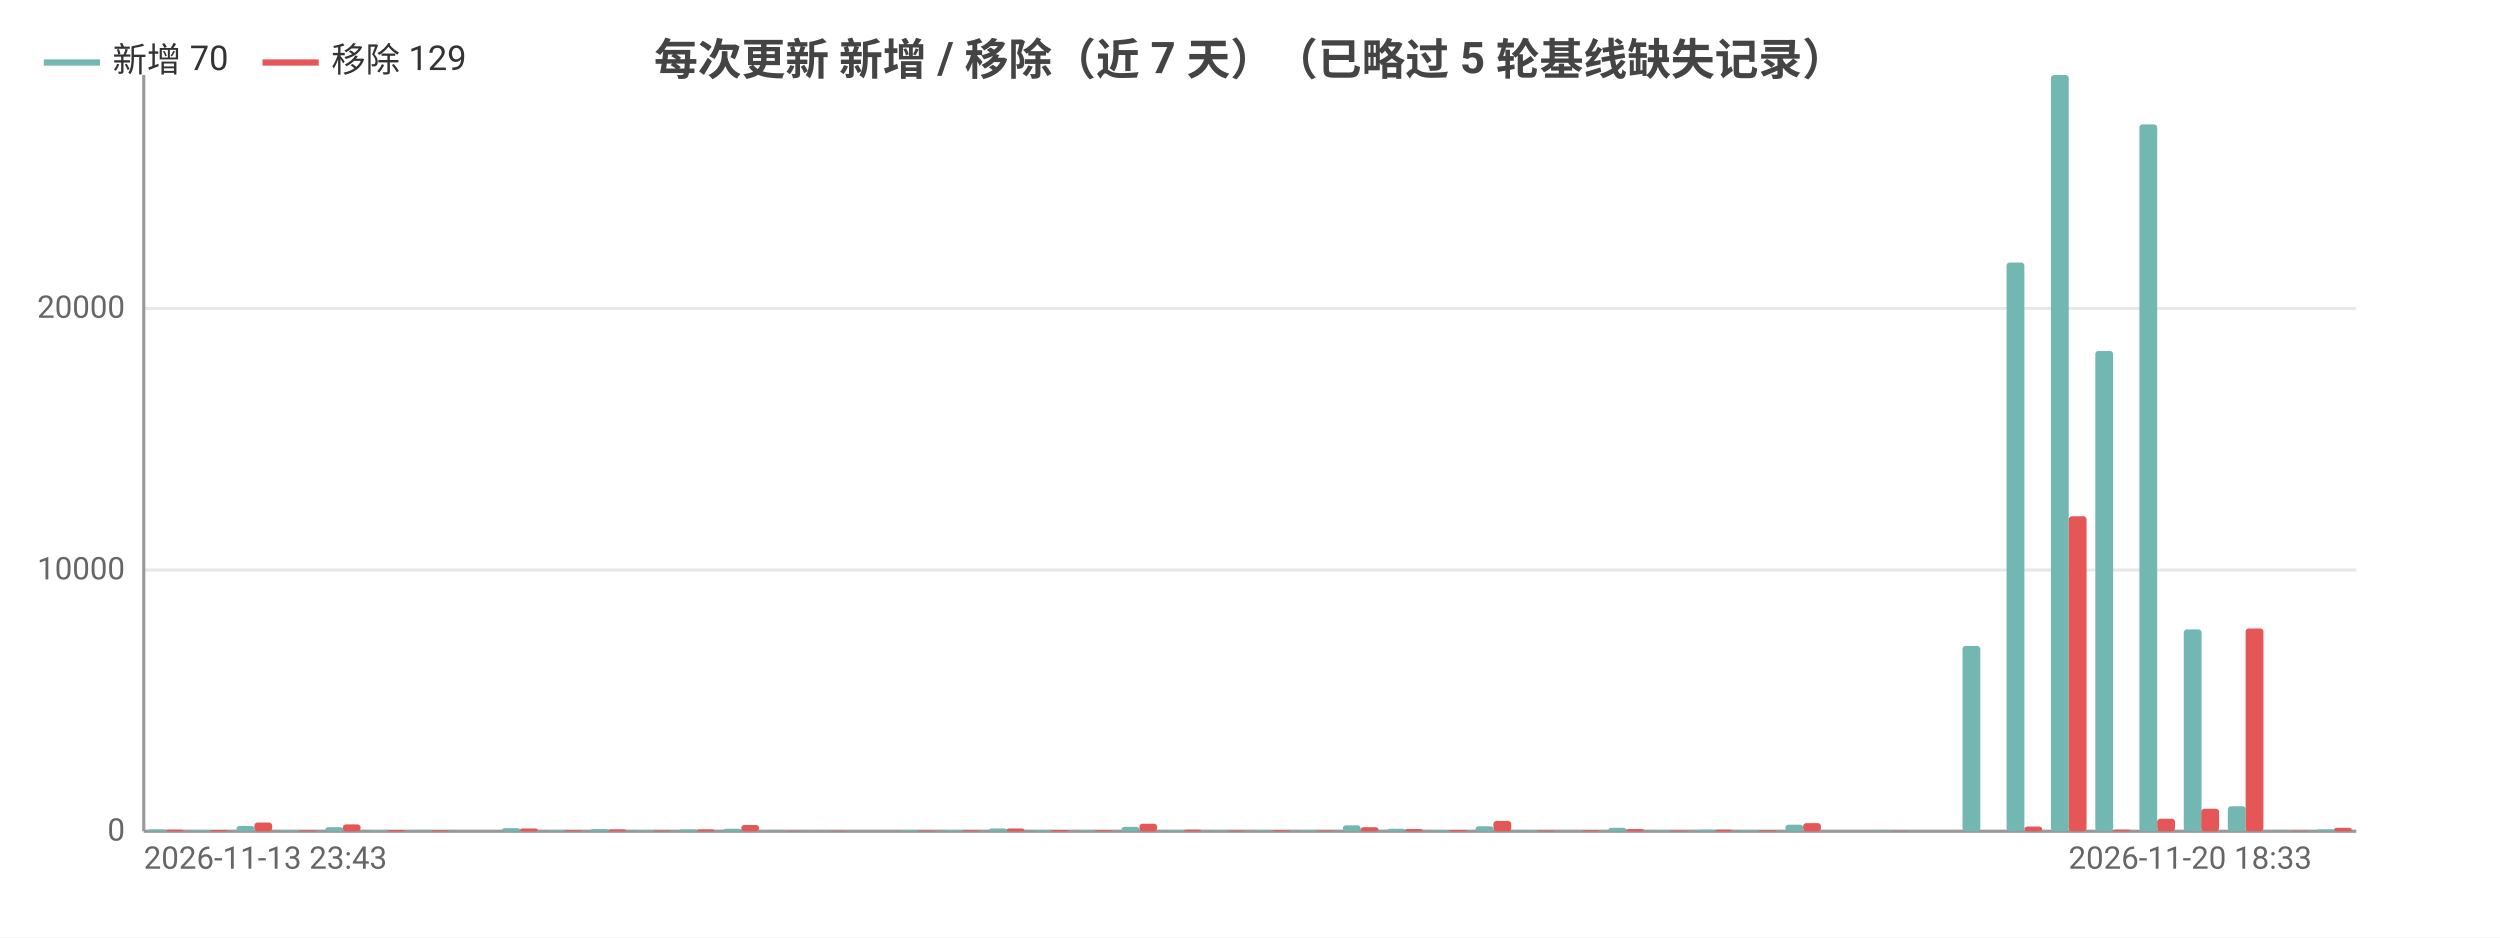
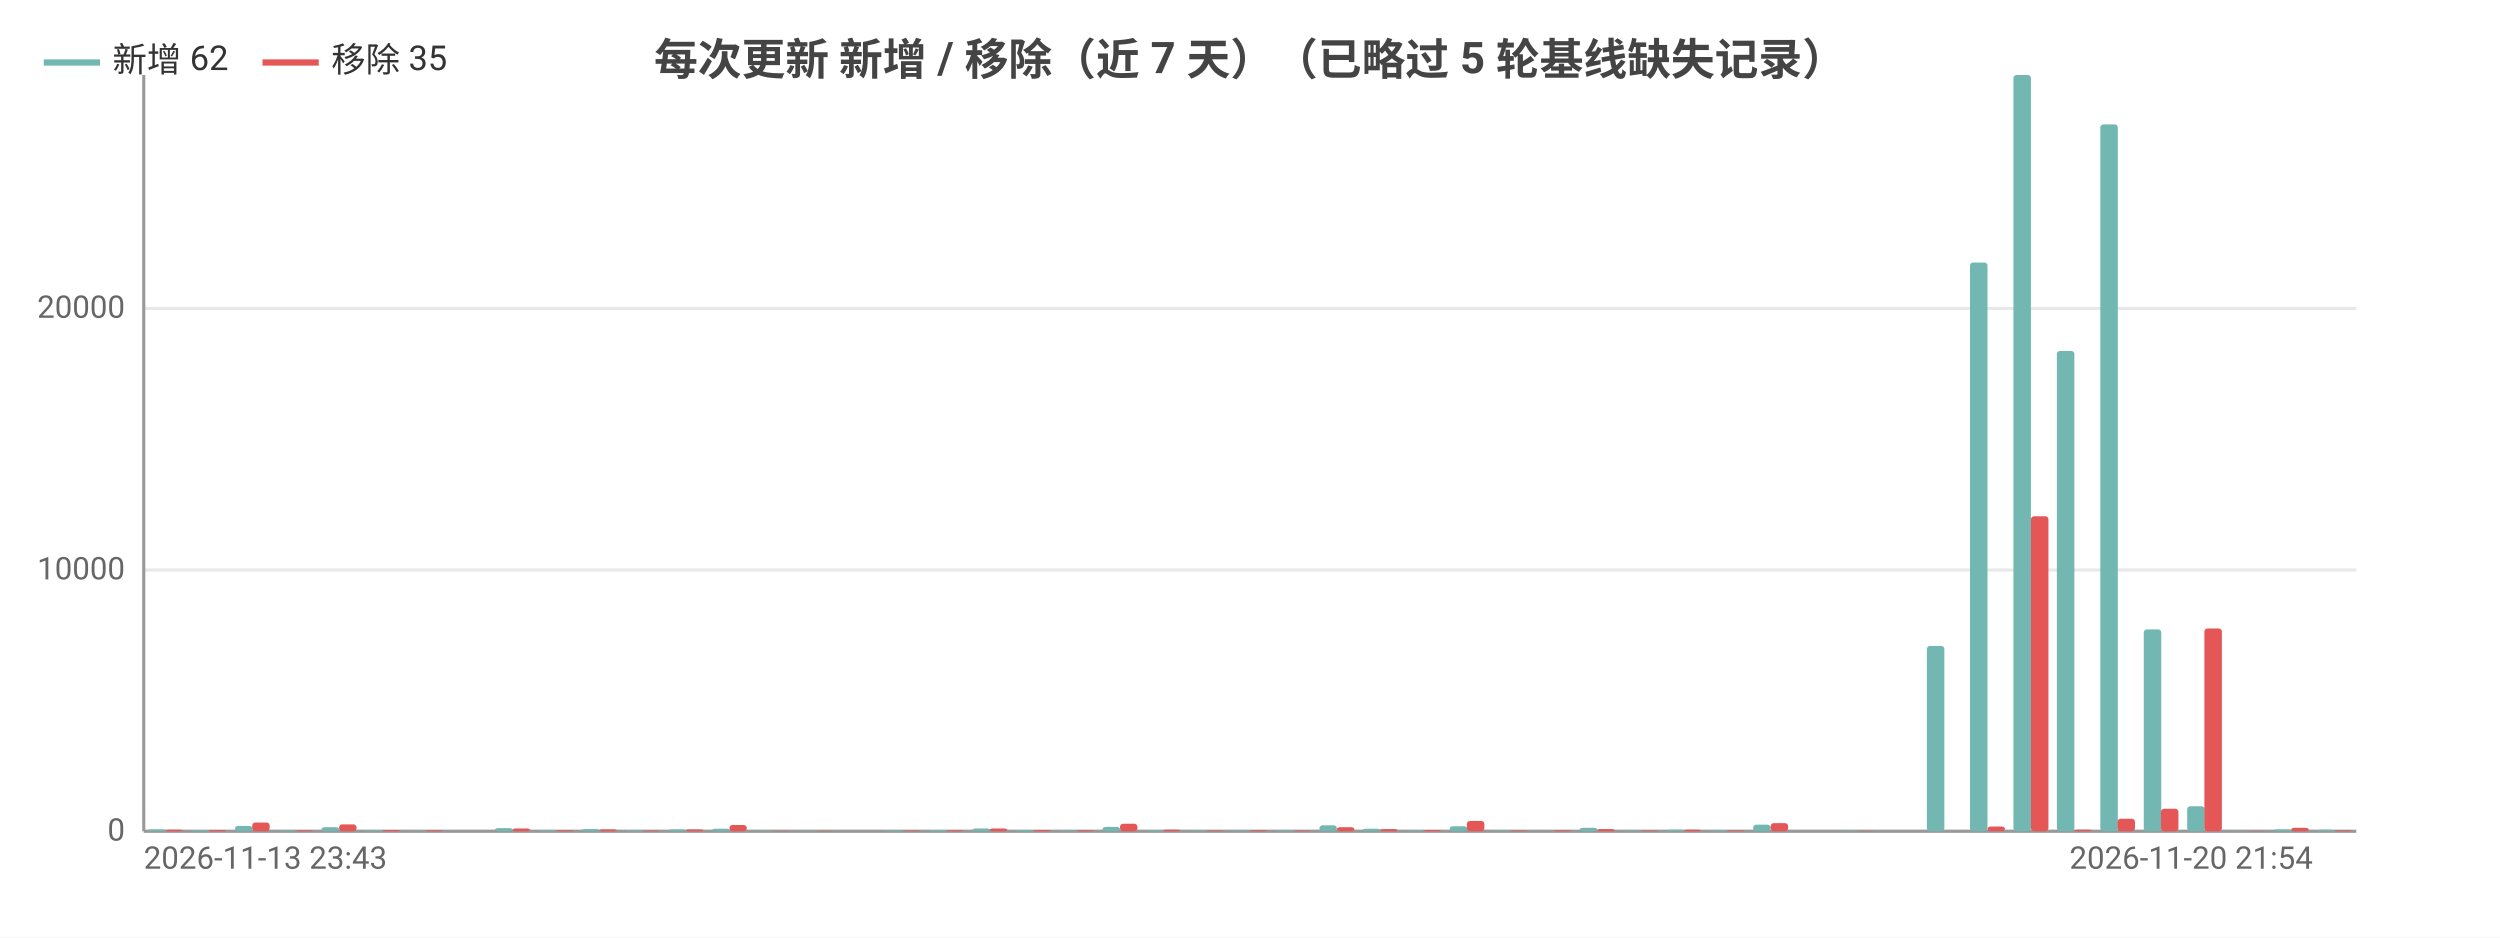
<svg xmlns="http://www.w3.org/2000/svg" width="800" height="300" viewBox="0 0 800 300">
  <rect width="800" height="300" fill="#ffffff" />
  <style>text{font-family:system-ui,-apple-system,'Segoe UI',Roboto,'PingFang SC','Microsoft YaHei','Noto Sans CJK SC',sans-serif}.g{stroke:#e8e8e8;stroke-width:1}.a{stroke:#999;stroke-width:1}.t{font-size:10px;fill:#666}.m{font-size:10px;text-anchor:middle;fill:#666}.e{font-size:10px;text-anchor:end;fill:#666}.l{font-size:11px;fill:#333}.tt{font-size:14px;font-weight:600;text-anchor:middle;fill:#444}.em{font-size:13px;text-anchor:middle;fill:#999}</style>
  <text class="tt" x="400.0" y="24">每次更新 新增 / 移除（近 7 天）（已略过 5 轮基线缺失记录）</text>
  <line class="g" x1="46" y1="266" x2="754" y2="266" />
  <text class="e" x="40" y="269">0</text>
  <line class="g" x1="46" y1="182.4" x2="754" y2="182.4" />
  <text class="e" x="40" y="185.4">10000</text>
  <line class="g" x1="46" y1="98.7" x2="754" y2="98.7" />
  <text class="e" x="40" y="101.7">20000</text>
  <line class="a" x1="46" y1="24" x2="46" y2="266" />
  <line class="a" x1="46" y1="266" x2="754" y2="266" />
-   <rect x="47.4" y="265.4" width="5.7" height="0.6" fill="#72b7b2" rx="1" />
-   <rect x="53.1" y="265.5" width="5.7" height="0.5" fill="#e45756" rx="1" />
-   <rect x="61.6" y="265.6" width="5.7" height="0.4" fill="#72b7b2" rx="1" />
-   <rect x="67.2" y="265.6" width="5.7" height="0.4" fill="#e45756" rx="1" />
-   <rect x="75.7" y="264.3" width="5.7" height="1.7" fill="#72b7b2" rx="1" />
-   <rect x="81.4" y="263.2" width="5.7" height="2.8" fill="#e45756" rx="1" />
-   <rect x="89.9" y="265.7" width="5.7" height="0.3" fill="#72b7b2" rx="1" />
-   <rect x="95.6" y="265.7" width="5.7" height="0.3" fill="#e45756" rx="1" />
-   <rect x="104.1" y="264.7" width="5.7" height="1.3" fill="#72b7b2" rx="1" />
-   <rect x="109.7" y="263.8" width="5.7" height="2.2" fill="#e45756" rx="1" />
-   <rect x="118.2" y="265.7" width="5.7" height="0.3" fill="#72b7b2" rx="1" />
-   <rect x="123.9" y="265.6" width="5.7" height="0.4" fill="#e45756" rx="1" />
-   <rect x="132.4" y="265.9" width="5.7" height="0.1" fill="#72b7b2" rx="1" />
-   <rect x="138.0" y="265.7" width="5.7" height="0.3" fill="#e45756" rx="1" />
-   <rect x="146.5" y="266.0" width="5.7" height="0.0" fill="#72b7b2" rx="1" />
-   <rect x="152.2" y="266.0" width="5.7" height="0.0" fill="#e45756" rx="1" />
-   <rect x="160.7" y="265.0" width="5.7" height="1.0" fill="#72b7b2" rx="1" />
-   <rect x="166.4" y="265.1" width="5.7" height="0.9" fill="#e45756" rx="1" />
-   <rect x="174.9" y="265.7" width="5.7" height="0.3" fill="#72b7b2" rx="1" />
-   <rect x="180.5" y="265.7" width="5.7" height="0.3" fill="#e45756" rx="1" />
-   <rect x="189.0" y="265.3" width="5.7" height="0.7" fill="#72b7b2" rx="1" />
-   <rect x="194.7" y="265.4" width="5.7" height="0.6" fill="#e45756" rx="1" />
-   <rect x="203.2" y="265.7" width="5.7" height="0.3" fill="#72b7b2" rx="1" />
-   <rect x="208.8" y="265.8" width="5.7" height="0.2" fill="#e45756" rx="1" />
-   <rect x="217.3" y="265.4" width="5.7" height="0.6" fill="#72b7b2" rx="1" />
-   <rect x="223" y="265.4" width="5.7" height="0.6" fill="#e45756" rx="1" />
-   <rect x="231.5" y="265.2" width="5.7" height="0.8" fill="#72b7b2" rx="1" />
-   <rect x="237.2" y="264.0" width="5.7" height="2.0" fill="#e45756" rx="1" />
-   <rect x="245.7" y="265.9" width="5.7" height="0.1" fill="#72b7b2" rx="1" />
-   <rect x="251.3" y="265.9" width="5.7" height="0.1" fill="#e45756" rx="1" />
-   <rect x="259.8" y="265.9" width="5.7" height="0.1" fill="#72b7b2" rx="1" />
-   <rect x="265.5" y="265.9" width="5.7" height="0.1" fill="#e45756" rx="1" />
-   <rect x="274.0" y="266" width="5.7" height="0" fill="#72b7b2" rx="1" />
-   <rect x="279.6" y="266" width="5.7" height="0" fill="#e45756" rx="1" />
-   <rect x="288.1" y="265.7" width="5.7" height="0.3" fill="#72b7b2" rx="1" />
-   <rect x="293.8" y="265.8" width="5.7" height="0.2" fill="#e45756" rx="1" />
-   <rect x="302.3" y="265.6" width="5.7" height="0.4" fill="#72b7b2" rx="1" />
-   <rect x="308.0" y="265.7" width="5.7" height="0.3" fill="#e45756" rx="1" />
-   <rect x="316.5" y="265.1" width="5.7" height="0.9" fill="#72b7b2" rx="1" />
-   <rect x="322.1" y="265.1" width="5.7" height="0.9" fill="#e45756" rx="1" />
-   <rect x="330.6" y="265.6" width="5.7" height="0.4" fill="#72b7b2" rx="1" />
-   <rect x="336.3" y="265.6" width="5.7" height="0.4" fill="#e45756" rx="1" />
-   <rect x="344.8" y="265.8" width="5.7" height="0.2" fill="#72b7b2" rx="1" />
-   <rect x="350.4" y="265.7" width="5.7" height="0.3" fill="#e45756" rx="1" />
-   <rect x="358.9" y="264.6" width="5.7" height="1.4" fill="#72b7b2" rx="1" />
-   <rect x="364.6" y="263.6" width="5.7" height="2.4" fill="#e45756" rx="1" />
-   <rect x="373.1" y="265.7" width="5.7" height="0.3" fill="#72b7b2" rx="1" />
-   <rect x="378.8" y="265.5" width="5.7" height="0.5" fill="#e45756" rx="1" />
-   <rect x="387.3" y="265.8" width="5.7" height="0.2" fill="#72b7b2" rx="1" />
-   <rect x="392.9" y="265.8" width="5.7" height="0.2" fill="#e45756" rx="1" />
-   <rect x="401.4" y="265.8" width="5.7" height="0.2" fill="#72b7b2" rx="1" />
-   <rect x="407.1" y="265.7" width="5.7" height="0.3" fill="#e45756" rx="1" />
-   <rect x="415.6" y="265.7" width="5.7" height="0.3" fill="#72b7b2" rx="1" />
-   <rect x="421.2" y="265.8" width="5.7" height="0.2" fill="#e45756" rx="1" />
-   <rect x="429.7" y="264.1" width="5.7" height="1.9" fill="#72b7b2" rx="1" />
-   <rect x="435.4" y="264.7" width="5.7" height="1.3" fill="#e45756" rx="1" />
-   <rect x="443.9" y="265.2" width="5.7" height="0.8" fill="#72b7b2" rx="1" />
-   <rect x="449.6" y="265.3" width="5.7" height="0.7" fill="#e45756" rx="1" />
-   <rect x="458.1" y="265.7" width="5.7" height="0.3" fill="#72b7b2" rx="1" />
-   <rect x="463.7" y="265.6" width="5.7" height="0.4" fill="#e45756" rx="1" />
-   <rect x="472.2" y="264.4" width="5.7" height="1.6" fill="#72b7b2" rx="1" />
-   <rect x="477.9" y="262.7" width="5.7" height="3.3" fill="#e45756" rx="1" />
-   <rect x="486.4" y="265.8" width="5.7" height="0.2" fill="#72b7b2" rx="1" />
-   <rect x="492.0" y="265.8" width="5.7" height="0.2" fill="#e45756" rx="1" />
-   <rect x="500.5" y="266.0" width="5.7" height="0.0" fill="#72b7b2" rx="1" />
-   <rect x="506.2" y="265.7" width="5.7" height="0.3" fill="#e45756" rx="1" />
-   <rect x="514.7" y="264.9" width="5.7" height="1.1" fill="#72b7b2" rx="1" />
-   <rect x="520.4" y="265.3" width="5.7" height="0.7" fill="#e45756" rx="1" />
-   <rect x="528.9" y="265.8" width="5.7" height="0.2" fill="#72b7b2" rx="1" />
-   <rect x="534.5" y="265.8" width="5.7" height="0.2" fill="#e45756" rx="1" />
-   <rect x="543.0" y="265.5" width="5.7" height="0.5" fill="#72b7b2" rx="1" />
-   <rect x="548.7" y="265.5" width="5.7" height="0.5" fill="#e45756" rx="1" />
-   <rect x="557.2" y="265.7" width="5.7" height="0.3" fill="#72b7b2" rx="1" />
-   <rect x="562.8" y="265.7" width="5.7" height="0.3" fill="#e45756" rx="1" />
-   <rect x="571.3" y="263.9" width="5.7" height="2.1" fill="#72b7b2" rx="1" />
-   <rect x="577" y="263.4" width="5.7" height="2.6" fill="#e45756" rx="1" />
-   <rect x="585.5" y="266" width="5.7" height="0" fill="#72b7b2" rx="1" />
-   <rect x="591.2" y="266" width="5.7" height="0" fill="#e45756" rx="1" />
-   <rect x="599.7" y="265.9" width="5.7" height="0.1" fill="#72b7b2" rx="1" />
-   <rect x="605.3" y="265.9" width="5.7" height="0.1" fill="#e45756" rx="1" />
-   <rect x="613.8" y="266" width="5.7" height="0" fill="#72b7b2" rx="1" />
-   <rect x="619.5" y="266" width="5.7" height="0" fill="#e45756" rx="1" />
-   <rect x="628.0" y="206.7" width="5.7" height="59.3" fill="#72b7b2" rx="1" />
-   <rect x="633.6" y="266.0" width="5.7" height="0.0" fill="#e45756" rx="1" />
-   <rect x="642.1" y="84.0" width="5.7" height="182.0" fill="#72b7b2" rx="1" />
-   <rect x="647.8" y="264.5" width="5.7" height="1.5" fill="#e45756" rx="1" />
-   <rect x="656.3" y="24" width="5.7" height="242" fill="#72b7b2" rx="1" />
-   <rect x="662.0" y="165.2" width="5.7" height="100.8" fill="#e45756" rx="1" />
-   <rect x="670.5" y="112.3" width="5.7" height="153.7" fill="#72b7b2" rx="1" />
-   <rect x="676.1" y="265.5" width="5.7" height="0.5" fill="#e45756" rx="1" />
-   <rect x="684.6" y="39.8" width="5.7" height="226.2" fill="#72b7b2" rx="1" />
-   <rect x="690.3" y="262.0" width="5.7" height="4.0" fill="#e45756" rx="1" />
-   <rect x="698.8" y="201.4" width="5.7" height="64.6" fill="#72b7b2" rx="1" />
-   <rect x="704.4" y="258.8" width="5.7" height="7.2" fill="#e45756" rx="1" />
-   <rect x="712.9" y="258.0" width="5.7" height="8.0" fill="#72b7b2" rx="1" />
-   <rect x="718.6" y="201.1" width="5.7" height="64.9" fill="#e45756" rx="1" />
-   <rect x="727.1" y="265.9" width="5.7" height="0.1" fill="#72b7b2" rx="1" />
-   <rect x="732.8" y="265.9" width="5.7" height="0.1" fill="#e45756" rx="1" />
-   <rect x="741.3" y="265.4" width="5.7" height="0.6" fill="#72b7b2" rx="1" />
-   <rect x="746.9" y="264.9" width="5.7" height="1.1" fill="#e45756" rx="1" />
+   <rect x="47.4" y="265.4" width="5.6" height="0.6" fill="#72b7b2" rx="1" />
+   <rect x="52.9" y="265.5" width="5.6" height="0.5" fill="#e45756" rx="1" />
+   <rect x="61.3" y="265.6" width="5.6" height="0.4" fill="#72b7b2" rx="1" />
+   <rect x="66.8" y="265.6" width="5.6" height="0.4" fill="#e45756" rx="1" />
+   <rect x="75.2" y="264.3" width="5.6" height="1.7" fill="#72b7b2" rx="1" />
+   <rect x="80.7" y="263.2" width="5.6" height="2.8" fill="#e45756" rx="1" />
+   <rect x="89.0" y="265.7" width="5.6" height="0.3" fill="#72b7b2" rx="1" />
+   <rect x="94.6" y="265.7" width="5.6" height="0.3" fill="#e45756" rx="1" />
+   <rect x="102.9" y="264.7" width="5.6" height="1.3" fill="#72b7b2" rx="1" />
+   <rect x="108.5" y="263.8" width="5.6" height="2.2" fill="#e45756" rx="1" />
+   <rect x="116.8" y="265.7" width="5.6" height="0.3" fill="#72b7b2" rx="1" />
+   <rect x="122.4" y="265.6" width="5.6" height="0.4" fill="#e45756" rx="1" />
+   <rect x="130.7" y="265.9" width="5.6" height="0.1" fill="#72b7b2" rx="1" />
+   <rect x="136.2" y="265.7" width="5.6" height="0.3" fill="#e45756" rx="1" />
+   <rect x="144.6" y="266.0" width="5.6" height="0.0" fill="#72b7b2" rx="1" />
+   <rect x="150.1" y="266.0" width="5.6" height="0.0" fill="#e45756" rx="1" />
+   <rect x="158.4" y="265.0" width="5.6" height="1.0" fill="#72b7b2" rx="1" />
+   <rect x="164" y="265.1" width="5.6" height="0.9" fill="#e45756" rx="1" />
+   <rect x="172.3" y="265.7" width="5.6" height="0.3" fill="#72b7b2" rx="1" />
+   <rect x="177.9" y="265.7" width="5.6" height="0.3" fill="#e45756" rx="1" />
+   <rect x="186.2" y="265.3" width="5.6" height="0.7" fill="#72b7b2" rx="1" />
+   <rect x="191.8" y="265.4" width="5.6" height="0.6" fill="#e45756" rx="1" />
+   <rect x="200.1" y="265.7" width="5.6" height="0.3" fill="#72b7b2" rx="1" />
+   <rect x="205.6" y="265.8" width="5.6" height="0.2" fill="#e45756" rx="1" />
+   <rect x="214.0" y="265.4" width="5.6" height="0.6" fill="#72b7b2" rx="1" />
+   <rect x="219.5" y="265.4" width="5.6" height="0.6" fill="#e45756" rx="1" />
+   <rect x="227.9" y="265.2" width="5.6" height="0.8" fill="#72b7b2" rx="1" />
+   <rect x="233.4" y="264.0" width="5.6" height="2.0" fill="#e45756" rx="1" />
+   <rect x="241.7" y="265.9" width="5.6" height="0.1" fill="#72b7b2" rx="1" />
+   <rect x="247.3" y="265.9" width="5.6" height="0.1" fill="#e45756" rx="1" />
+   <rect x="255.6" y="265.9" width="5.6" height="0.1" fill="#72b7b2" rx="1" />
+   <rect x="261.2" y="265.9" width="5.6" height="0.1" fill="#e45756" rx="1" />
+   <rect x="269.5" y="266" width="5.6" height="0" fill="#72b7b2" rx="1" />
+   <rect x="275.1" y="266" width="5.6" height="0" fill="#e45756" rx="1" />
+   <rect x="283.4" y="265.7" width="5.6" height="0.3" fill="#72b7b2" rx="1" />
+   <rect x="288.9" y="265.8" width="5.6" height="0.2" fill="#e45756" rx="1" />
+   <rect x="297.3" y="265.6" width="5.6" height="0.4" fill="#72b7b2" rx="1" />
+   <rect x="302.8" y="265.7" width="5.6" height="0.3" fill="#e45756" rx="1" />
+   <rect x="311.2" y="265.1" width="5.6" height="0.9" fill="#72b7b2" rx="1" />
+   <rect x="316.7" y="265.1" width="5.6" height="0.9" fill="#e45756" rx="1" />
+   <rect x="325.0" y="265.6" width="5.6" height="0.4" fill="#72b7b2" rx="1" />
+   <rect x="330.6" y="265.6" width="5.6" height="0.4" fill="#e45756" rx="1" />
+   <rect x="338.9" y="265.8" width="5.6" height="0.2" fill="#72b7b2" rx="1" />
+   <rect x="344.5" y="265.7" width="5.6" height="0.3" fill="#e45756" rx="1" />
+   <rect x="352.8" y="264.6" width="5.6" height="1.4" fill="#72b7b2" rx="1" />
+   <rect x="358.4" y="263.6" width="5.6" height="2.4" fill="#e45756" rx="1" />
+   <rect x="366.7" y="265.7" width="5.6" height="0.3" fill="#72b7b2" rx="1" />
+   <rect x="372.2" y="265.5" width="5.6" height="0.5" fill="#e45756" rx="1" />
+   <rect x="380.6" y="265.8" width="5.6" height="0.2" fill="#72b7b2" rx="1" />
+   <rect x="386.1" y="265.8" width="5.6" height="0.2" fill="#e45756" rx="1" />
+   <rect x="394.4" y="265.8" width="5.6" height="0.2" fill="#72b7b2" rx="1" />
+   <rect x="400" y="265.7" width="5.6" height="0.3" fill="#e45756" rx="1" />
+   <rect x="408.3" y="265.7" width="5.6" height="0.3" fill="#72b7b2" rx="1" />
+   <rect x="413.9" y="265.8" width="5.6" height="0.2" fill="#e45756" rx="1" />
+   <rect x="422.2" y="264.1" width="5.6" height="1.9" fill="#72b7b2" rx="1" />
+   <rect x="427.8" y="264.7" width="5.6" height="1.3" fill="#e45756" rx="1" />
+   <rect x="436.1" y="265.2" width="5.6" height="0.8" fill="#72b7b2" rx="1" />
+   <rect x="441.6" y="265.3" width="5.6" height="0.7" fill="#e45756" rx="1" />
+   <rect x="450.0" y="265.7" width="5.6" height="0.3" fill="#72b7b2" rx="1" />
+   <rect x="455.5" y="265.6" width="5.6" height="0.4" fill="#e45756" rx="1" />
+   <rect x="463.9" y="264.4" width="5.6" height="1.6" fill="#72b7b2" rx="1" />
+   <rect x="469.4" y="262.7" width="5.6" height="3.3" fill="#e45756" rx="1" />
+   <rect x="477.7" y="265.8" width="5.6" height="0.2" fill="#72b7b2" rx="1" />
+   <rect x="483.3" y="265.8" width="5.6" height="0.2" fill="#e45756" rx="1" />
+   <rect x="491.6" y="266.0" width="5.6" height="0.0" fill="#72b7b2" rx="1" />
+   <rect x="497.2" y="265.7" width="5.6" height="0.3" fill="#e45756" rx="1" />
+   <rect x="505.5" y="264.9" width="5.6" height="1.1" fill="#72b7b2" rx="1" />
+   <rect x="511.1" y="265.3" width="5.6" height="0.7" fill="#e45756" rx="1" />
+   <rect x="519.4" y="265.8" width="5.6" height="0.2" fill="#72b7b2" rx="1" />
+   <rect x="524.9" y="265.8" width="5.6" height="0.2" fill="#e45756" rx="1" />
+   <rect x="533.3" y="265.5" width="5.6" height="0.5" fill="#72b7b2" rx="1" />
+   <rect x="538.8" y="265.5" width="5.6" height="0.5" fill="#e45756" rx="1" />
+   <rect x="547.2" y="265.7" width="5.6" height="0.3" fill="#72b7b2" rx="1" />
+   <rect x="552.7" y="265.7" width="5.6" height="0.3" fill="#e45756" rx="1" />
+   <rect x="561.0" y="263.9" width="5.6" height="2.1" fill="#72b7b2" rx="1" />
+   <rect x="566.6" y="263.4" width="5.6" height="2.6" fill="#e45756" rx="1" />
+   <rect x="574.9" y="266" width="5.6" height="0" fill="#72b7b2" rx="1" />
+   <rect x="580.5" y="266" width="5.6" height="0" fill="#e45756" rx="1" />
+   <rect x="588.8" y="265.9" width="5.6" height="0.1" fill="#72b7b2" rx="1" />
+   <rect x="594.4" y="265.9" width="5.6" height="0.1" fill="#e45756" rx="1" />
+   <rect x="602.7" y="266" width="5.6" height="0" fill="#72b7b2" rx="1" />
+   <rect x="608.2" y="266" width="5.6" height="0" fill="#e45756" rx="1" />
+   <rect x="616.6" y="206.7" width="5.6" height="59.3" fill="#72b7b2" rx="1" />
+   <rect x="622.1" y="266.0" width="5.6" height="0.0" fill="#e45756" rx="1" />
+   <rect x="630.4" y="84.0" width="5.6" height="182.0" fill="#72b7b2" rx="1" />
+   <rect x="636" y="264.5" width="5.6" height="1.5" fill="#e45756" rx="1" />
+   <rect x="644.3" y="24" width="5.6" height="242" fill="#72b7b2" rx="1" />
+   <rect x="649.9" y="165.2" width="5.6" height="100.8" fill="#e45756" rx="1" />
+   <rect x="658.2" y="112.3" width="5.6" height="153.7" fill="#72b7b2" rx="1" />
+   <rect x="663.8" y="265.5" width="5.6" height="0.5" fill="#e45756" rx="1" />
+   <rect x="672.1" y="39.8" width="5.6" height="226.2" fill="#72b7b2" rx="1" />
+   <rect x="677.6" y="262.0" width="5.6" height="4.0" fill="#e45756" rx="1" />
+   <rect x="686.0" y="201.4" width="5.6" height="64.6" fill="#72b7b2" rx="1" />
+   <rect x="691.5" y="258.8" width="5.6" height="7.2" fill="#e45756" rx="1" />
+   <rect x="699.9" y="258.0" width="5.6" height="8.0" fill="#72b7b2" rx="1" />
+   <rect x="705.4" y="201.1" width="5.6" height="64.9" fill="#e45756" rx="1" />
+   <rect x="713.7" y="265.9" width="5.6" height="0.1" fill="#72b7b2" rx="1" />
+   <rect x="719.3" y="265.9" width="5.6" height="0.1" fill="#e45756" rx="1" />
+   <rect x="727.6" y="265.4" width="5.6" height="0.6" fill="#72b7b2" rx="1" />
+   <rect x="733.2" y="264.9" width="5.6" height="1.1" fill="#e45756" rx="1" />
+   <rect x="741.5" y="265.5" width="5.6" height="0.5" fill="#72b7b2" rx="1" />
+   <rect x="747.1" y="265.7" width="5.6" height="0.3" fill="#e45756" rx="1" />
  <text class="t" x="46" y="278">2026-11-13 23:43</text>
-   <text class="e" x="739.8" y="278">2026-11-20 18:33</text>
+   <text class="e" x="740.1" y="278">2026-11-20 21:54</text>
  <line x1="14.0" y1="20" x2="32.0" y2="20" stroke="#72b7b2" stroke-width="2" />
-   <text class="l" x="36.0" y="23">新增 70</text>
+   <text class="l" x="36.0" y="23">新增 62</text>
  <line x1="84.0" y1="20" x2="102.0" y2="20" stroke="#e45756" stroke-width="2" />
-   <text class="l" x="106.0" y="23">移除 129</text>
+   <text class="l" x="106.0" y="23">移除 35</text>
</svg>
